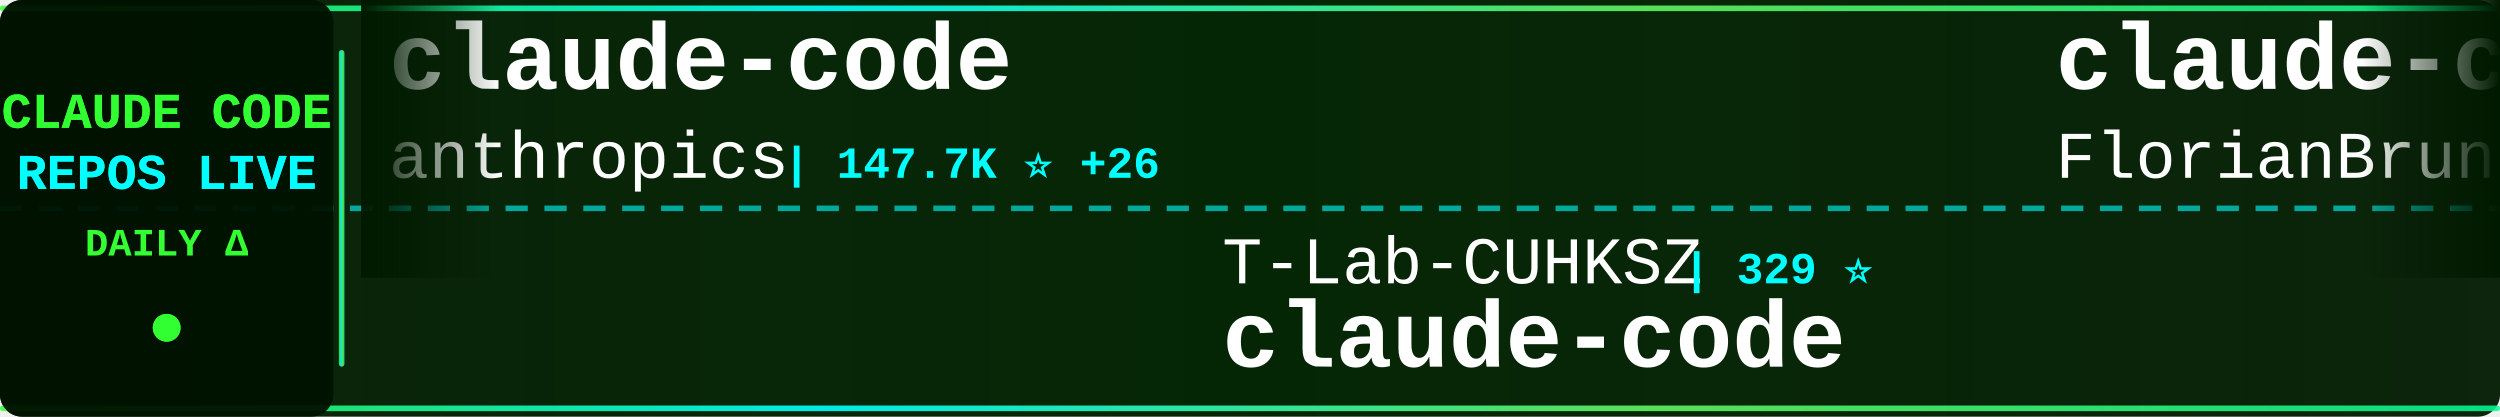
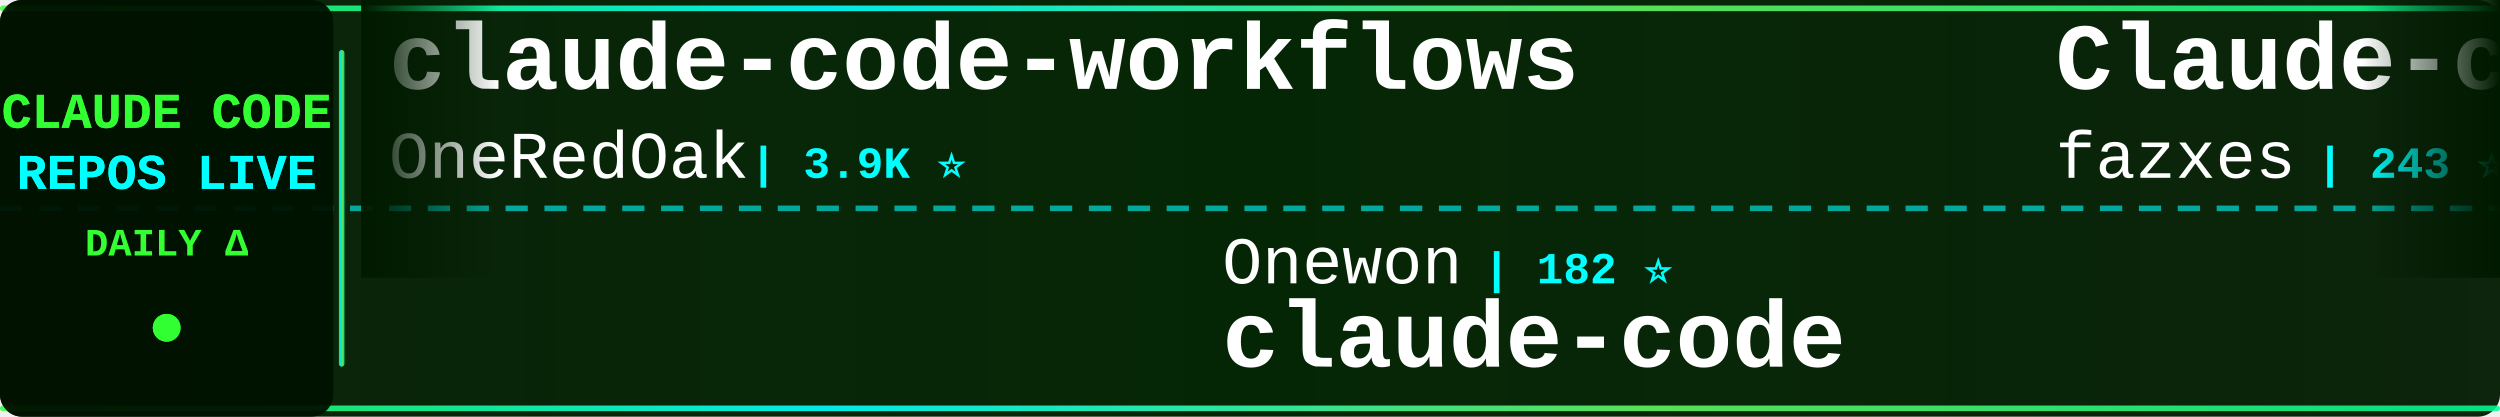
<svg xmlns="http://www.w3.org/2000/svg" width="900" height="150">
  <defs>
    <linearGradient id="tickerBg" x1="0%" y1="0%" x2="100%" y2="0%">
      <stop offset="0%" style="stop-color:#001a00;stop-opacity:0.95" />
      <stop offset="50%" style="stop-color:#002200;stop-opacity:0.98" />
      <stop offset="100%" style="stop-color:#001a00;stop-opacity:0.95" />
    </linearGradient>
    <linearGradient id="borderGrad" x1="0%" y1="0%" x2="100%" y2="0%">
      <stop offset="0%" style="stop-color:#33ff33;stop-opacity:0.85">
        <animate attributeName="stop-opacity" values="0.85;1;0.85" dur="2s" repeatCount="indefinite" />
      </stop>
      <stop offset="33%" style="stop-color:#00ffff;stop-opacity:0.9">
        <animate attributeName="stop-opacity" values="0.9;1;0.9" dur="2.2s" repeatCount="indefinite" />
      </stop>
      <stop offset="66%" style="stop-color:#66ff66;stop-opacity:0.85">
        <animate attributeName="stop-opacity" values="0.85;1;0.85" dur="1.8s" repeatCount="indefinite" />
      </stop>
      <stop offset="100%" style="stop-color:#00ff99;stop-opacity:0.85">
        <animate attributeName="stop-opacity" values="0.85;1;0.85" dur="2s" repeatCount="indefinite" />
      </stop>
    </linearGradient>
    <filter id="textGlow">
      <feGaussianBlur stdDeviation="0.1" result="coloredBlur" />
      <feMerge>
        <feMergeNode in="coloredBlur" />
        <feMergeNode in="SourceGraphic" />
      </feMerge>
    </filter>
    <filter id="metricGlow">
      <feGaussianBlur stdDeviation="0.2" result="coloredBlur" />
      <feMerge>
        <feMergeNode in="coloredBlur" />
        <feMergeNode in="SourceGraphic" />
      </feMerge>
    </filter>
    <linearGradient id="leftFade" x1="0%" y1="0%" x2="100%" y2="0%">
      <stop offset="0%" style="stop-color:#001a00;stop-opacity:1" />
      <stop offset="100%" style="stop-color:#001a00;stop-opacity:0" />
    </linearGradient>
    <linearGradient id="rightFade" x1="0%" y1="0%" x2="100%" y2="0%">
      <stop offset="0%" style="stop-color:#001a00;stop-opacity:0" />
      <stop offset="100%" style="stop-color:#001a00;stop-opacity:1" />
    </linearGradient>
  </defs>
  <rect width="900" height="150" fill="url(#tickerBg)" rx="8" />
  <rect x="0" y="2" width="900" height="2" fill="url(#borderGrad)" rx="1" />
  <rect x="0" y="146" width="900" height="2" fill="url(#borderGrad)" rx="1" />
  <line x1="0" y1="75" x2="900" y2="75" stroke="#00ffff" stroke-width="2" stroke-dasharray="8 6" opacity="0.6" />
  <rect x="0" y="0" width="120" height="150" fill="#001100" opacity="0.95" rx="8" />
  <text x="60" y="46" font-family="'Courier New', monospace" font-size="18" font-weight="bold" fill="#33ff33" text-anchor="middle" filter="url(#textGlow)">
    CLAUDE CODE
  </text>
  <text x="60" y="68" font-family="'Courier New', monospace" font-size="18" font-weight="bold" fill="#00ffff" text-anchor="middle" filter="url(#textGlow)">
    REPOS LIVE
  </text>
  <text x="60" y="92" font-family="'Courier New', monospace" font-size="14" font-weight="bold" fill="#33ff33" text-anchor="middle">
    DAILY Δ
  </text>
  <circle cx="60" cy="118" r="5" fill="#33ff33" filter="url(#metricGlow)">
    <animate attributeName="r" values="4;6;4" dur="1.5s" repeatCount="indefinite" />
    <animate attributeName="opacity" values="0.6;1;0.6" dur="1.5s" repeatCount="indefinite" />
  </circle>
  <rect x="122" y="18" width="2" height="114" fill="url(#borderGrad)" rx="1" />
  <clipPath id="tickerClip">
    <rect x="130" y="0" width="770" height="150" />
  </clipPath>
  <g clip-path="url(#tickerClip)">
    <g id="tickerItems">
      <animateTransform attributeName="transform" attributeType="XML" type="translate" from="0 0" to="-3000 0" dur="54s" repeatCount="indefinite" />
      <g transform="translate(0, 0)">
-         <text x="140" y="32" font-family="'Courier New', monospace" font-size="34" font-weight="bold" fill="#ffffff">claude-code</text>
-         <text x="140" y="64" font-family="'Courier New', monospace" font-size="24" font-weight="normal" fill="#ffffff" opacity="1.0">anthropics</text>
-         <text x="282" y="64" font-family="'Courier New', monospace" font-size="16" font-weight="bold" fill="#00ffff"> | 147.7K ⭐ +26</text>
+         <text x="140" y="32" font-family="'Courier New', monospace" font-size="34" font-weight="bold" fill="#ffffff">claude-code-workflows</text>
+         <text x="140" y="64" font-family="'Courier New', monospace" font-size="24" font-weight="normal" fill="#ffffff" opacity="1.0">OneRedOak</text>
+         <text x="270" y="64" font-family="'Courier New', monospace" font-size="16" font-weight="bold" fill="#00ffff"> | 3.9K ⭐</text>
      </g>
      <g transform="translate(300, 0)">
-         <text x="140" y="102" font-family="'Courier New', monospace" font-size="24" font-weight="normal" fill="#ffffff" opacity="1.0">T-Lab-CUHKSZ</text>
-         <text x="306" y="102" font-family="'Courier New', monospace" font-size="16" font-weight="bold" fill="#00ffff"> | 329 ⭐</text>
-         <text x="140" y="132" font-family="'Courier New', monospace" font-size="34" font-weight="bold" fill="#ffffff">claude-code</text>
-       </g>
-       <g transform="translate(600, 0)">
-         <text x="140" y="32" font-family="'Courier New', monospace" font-size="34" font-weight="bold" fill="#ffffff">claude-code-ultimate-gui...</text>
-         <text x="140" y="64" font-family="'Courier New', monospace" font-size="24" font-weight="normal" fill="#ffffff" opacity="1.0">FlorianBruniaux</text>
-         <text x="342" y="64" font-family="'Courier New', monospace" font-size="16" font-weight="bold" fill="#00ffff"> | 6.0K ⭐ +1</text>
-       </g>
-       <g transform="translate(900, 0)">
-         <text x="140" y="102" font-family="'Courier New', monospace" font-size="24" font-weight="normal" fill="#ffffff" opacity="1.0">wanshuiyin</text>
-         <text x="282" y="102" font-family="'Courier New', monospace" font-size="16" font-weight="bold" fill="#00ffff"> | 16.5K ⭐ +14</text>
-         <text x="140" y="132" font-family="'Courier New', monospace" font-size="34" font-weight="bold" fill="#ffffff">Auto-claude-code-researc...</text>
-       </g>
-       <g transform="translate(1200, 0)">
-         <text x="140" y="32" font-family="'Courier New', monospace" font-size="34" font-weight="bold" fill="#ffffff">Claude-Code</text>
-         <text x="140" y="64" font-family="'Courier New', monospace" font-size="24" font-weight="normal" fill="#ffffff" opacity="1.0">pengchengneo</text>
-         <text x="306" y="64" font-family="'Courier New', monospace" font-size="16" font-weight="bold" fill="#00ffff"> | 1.8K ⭐</text>
-       </g>
-       <g transform="translate(1500, 0)">
        <text x="140" y="102" font-family="'Courier New', monospace" font-size="24" font-weight="normal" fill="#ffffff" opacity="1.0">Onewon</text>
        <text x="234" y="102" font-family="'Courier New', monospace" font-size="16" font-weight="bold" fill="#00ffff"> | 182 ⭐</text>
        <text x="140" y="132" font-family="'Courier New', monospace" font-size="34" font-weight="bold" fill="#ffffff">claude-code</text>
      </g>
+       <g transform="translate(600, 0)">
+         <text x="140" y="32" font-family="'Courier New', monospace" font-size="34" font-weight="bold" fill="#ffffff">Claude-code</text>
+         <text x="140" y="64" font-family="'Courier New', monospace" font-size="24" font-weight="normal" fill="#ffffff" opacity="1.0">fazxes</text>
+         <text x="234" y="64" font-family="'Courier New', monospace" font-size="16" font-weight="bold" fill="#00ffff"> | 243 ⭐</text>
+       </g>
+       <g transform="translate(900, 0)">
+         <text x="140" y="102" font-family="'Courier New', monospace" font-size="24" font-weight="normal" fill="#ffffff" opacity="1.0">ochamber</text>
+         <text x="258" y="102" font-family="'Courier New', monospace" font-size="16" font-weight="bold" fill="#00ffff"> | 4 ⭐</text>
+         <text x="140" y="132" font-family="'Courier New', monospace" font-size="34" font-weight="bold" fill="#ffffff">claude-code</text>
+       </g>
+       <g transform="translate(1200, 0)">
+         <text x="140" y="32" font-family="'Courier New', monospace" font-size="34" font-weight="bold" fill="#ffffff">claude-code-analysis</text>
+         <text x="140" y="64" font-family="'Courier New', monospace" font-size="24" font-weight="normal" fill="#ffffff" opacity="1.0">liuup</text>
+         <text x="222" y="64" font-family="'Courier New', monospace" font-size="16" font-weight="bold" fill="#00ffff"> | 4.0K ⭐</text>
+       </g>
+       <g transform="translate(1500, 0)">
+         <text x="140" y="102" font-family="'Courier New', monospace" font-size="24" font-weight="normal" fill="#ffffff" opacity="1.0">rohitg00</text>
+         <text x="258" y="102" font-family="'Courier New', monospace" font-size="16" font-weight="bold" fill="#00ffff"> | 2.6K ⭐</text>
+         <text x="140" y="132" font-family="'Courier New', monospace" font-size="34" font-weight="bold" fill="#ffffff">awesome-claude-code-tool...</text>
+       </g>
      <g transform="translate(1800, 0)">
-         <text x="140" y="32" font-family="'Courier New', monospace" font-size="34" font-weight="bold" fill="#ffffff">claude-code-sourcemap</text>
-         <text x="140" y="64" font-family="'Courier New', monospace" font-size="24" font-weight="normal" fill="#ffffff" opacity="1.0">ChinaSiro</text>
-         <text x="270" y="64" font-family="'Courier New', monospace" font-size="16" font-weight="bold" fill="#00ffff"> | 9.7K ⭐</text>
+         <text x="140" y="32" font-family="'Courier New', monospace" font-size="34" font-weight="bold" fill="#ffffff">claude-code-source</text>
+         <text x="140" y="64" font-family="'Courier New', monospace" font-size="24" font-weight="normal" fill="#ffffff" opacity="1.0">AprilNEA</text>
+         <text x="258" y="64" font-family="'Courier New', monospace" font-size="16" font-weight="bold" fill="#00ffff"> | 391 ⭐</text>
      </g>
      <g transform="translate(2100, 0)">
-         <text x="140" y="102" font-family="'Courier New', monospace" font-size="24" font-weight="normal" fill="#ffffff" opacity="1.0">Windy3f3f3f3f</text>
-         <text x="318" y="102" font-family="'Courier New', monospace" font-size="16" font-weight="bold" fill="#00ffff"> | 3.7K ⭐</text>
-         <text x="140" y="132" font-family="'Courier New', monospace" font-size="34" font-weight="bold" fill="#ffffff">how-claude-code-works</text>
+         <text x="140" y="102" font-family="'Courier New', monospace" font-size="24" font-weight="normal" fill="#ffffff" opacity="1.0">shareAI-lab</text>
+         <text x="294" y="102" font-family="'Courier New', monospace" font-size="16" font-weight="bold" fill="#00ffff"> | 77.5K ⭐ +33</text>
+         <text x="140" y="132" font-family="'Courier New', monospace" font-size="34" font-weight="bold" fill="#ffffff">learn-claude-code</text>
      </g>
      <g transform="translate(2400, 0)">
-         <text x="140" y="32" font-family="'Courier New', monospace" font-size="34" font-weight="bold" fill="#ffffff">claude-code</text>
-         <text x="140" y="64" font-family="'Courier New', monospace" font-size="24" font-weight="normal" fill="#ffffff" opacity="1.0">lowcortisolprogrammer</text>
-         <text x="414" y="64" font-family="'Courier New', monospace" font-size="16" font-weight="bold" fill="#00ffff"> | 171 ⭐</text>
+         <text x="140" y="32" font-family="'Courier New', monospace" font-size="34" font-weight="bold" fill="#ffffff">pi-vs-claude-code</text>
+         <text x="140" y="64" font-family="'Courier New', monospace" font-size="24" font-weight="normal" fill="#ffffff" opacity="1.0">disler</text>
+         <text x="234" y="64" font-family="'Courier New', monospace" font-size="16" font-weight="bold" fill="#00ffff"> | 1.7K ⭐ +1</text>
      </g>
      <g transform="translate(2700, 0)">
-         <text x="140" y="102" font-family="'Courier New', monospace" font-size="24" font-weight="normal" fill="#ffffff" opacity="1.0">Cranot</text>
-         <text x="234" y="102" font-family="'Courier New', monospace" font-size="16" font-weight="bold" fill="#00ffff"> | 2.9K ⭐</text>
-         <text x="140" y="132" font-family="'Courier New', monospace" font-size="34" font-weight="bold" fill="#ffffff">claude-code-guide</text>
+         <text x="140" y="102" font-family="'Courier New', monospace" font-size="24" font-weight="normal" fill="#ffffff" opacity="1.0">LING71671</text>
+         <text x="270" y="102" font-family="'Courier New', monospace" font-size="16" font-weight="bold" fill="#00ffff"> | 959 ⭐</text>
+         <text x="140" y="132" font-family="'Courier New', monospace" font-size="34" font-weight="bold" fill="#ffffff">Open-ClaudeCode</text>
      </g>
      <g transform="translate(3000, 0)">
-         <text x="140" y="32" font-family="'Courier New', monospace" font-size="34" font-weight="bold" fill="#ffffff">claude-code</text>
-         <text x="140" y="64" font-family="'Courier New', monospace" font-size="24" font-weight="normal" fill="#ffffff" opacity="1.0">anthropics</text>
-         <text x="282" y="64" font-family="'Courier New', monospace" font-size="16" font-weight="bold" fill="#00ffff"> | 147.7K ⭐ +26</text>
+         <text x="140" y="32" font-family="'Courier New', monospace" font-size="34" font-weight="bold" fill="#ffffff">claude-code-workflows</text>
+         <text x="140" y="64" font-family="'Courier New', monospace" font-size="24" font-weight="normal" fill="#ffffff" opacity="1.0">OneRedOak</text>
+         <text x="270" y="64" font-family="'Courier New', monospace" font-size="16" font-weight="bold" fill="#00ffff"> | 3.9K ⭐</text>
      </g>
      <g transform="translate(3300, 0)">
-         <text x="140" y="102" font-family="'Courier New', monospace" font-size="24" font-weight="normal" fill="#ffffff" opacity="1.0">T-Lab-CUHKSZ</text>
-         <text x="306" y="102" font-family="'Courier New', monospace" font-size="16" font-weight="bold" fill="#00ffff"> | 329 ⭐</text>
+         <text x="140" y="102" font-family="'Courier New', monospace" font-size="24" font-weight="normal" fill="#ffffff" opacity="1.0">Onewon</text>
+         <text x="234" y="102" font-family="'Courier New', monospace" font-size="16" font-weight="bold" fill="#00ffff"> | 182 ⭐</text>
        <text x="140" y="132" font-family="'Courier New', monospace" font-size="34" font-weight="bold" fill="#ffffff">claude-code</text>
      </g>
      <g transform="translate(3600, 0)">
-         <text x="140" y="32" font-family="'Courier New', monospace" font-size="34" font-weight="bold" fill="#ffffff">claude-code-ultimate-gui...</text>
-         <text x="140" y="64" font-family="'Courier New', monospace" font-size="24" font-weight="normal" fill="#ffffff" opacity="1.0">FlorianBruniaux</text>
-         <text x="342" y="64" font-family="'Courier New', monospace" font-size="16" font-weight="bold" fill="#00ffff"> | 6.0K ⭐ +1</text>
+         <text x="140" y="32" font-family="'Courier New', monospace" font-size="34" font-weight="bold" fill="#ffffff">Claude-code</text>
+         <text x="140" y="64" font-family="'Courier New', monospace" font-size="24" font-weight="normal" fill="#ffffff" opacity="1.0">fazxes</text>
+         <text x="234" y="64" font-family="'Courier New', monospace" font-size="16" font-weight="bold" fill="#00ffff"> | 243 ⭐</text>
      </g>
      <g transform="translate(3900, 0)">
-         <text x="140" y="102" font-family="'Courier New', monospace" font-size="24" font-weight="normal" fill="#ffffff" opacity="1.0">wanshuiyin</text>
-         <text x="282" y="102" font-family="'Courier New', monospace" font-size="16" font-weight="bold" fill="#00ffff"> | 16.5K ⭐ +14</text>
-         <text x="140" y="132" font-family="'Courier New', monospace" font-size="34" font-weight="bold" fill="#ffffff">Auto-claude-code-researc...</text>
+         <text x="140" y="102" font-family="'Courier New', monospace" font-size="24" font-weight="normal" fill="#ffffff" opacity="1.0">ochamber</text>
+         <text x="258" y="102" font-family="'Courier New', monospace" font-size="16" font-weight="bold" fill="#00ffff"> | 4 ⭐</text>
+         <text x="140" y="132" font-family="'Courier New', monospace" font-size="34" font-weight="bold" fill="#ffffff">claude-code</text>
      </g>
    </g>
  </g>
  <rect x="130" y="0" width="50" height="100" fill="url(#leftFade)" />
  <rect x="850" y="0" width="50" height="100" fill="url(#rightFade)" />
</svg>
